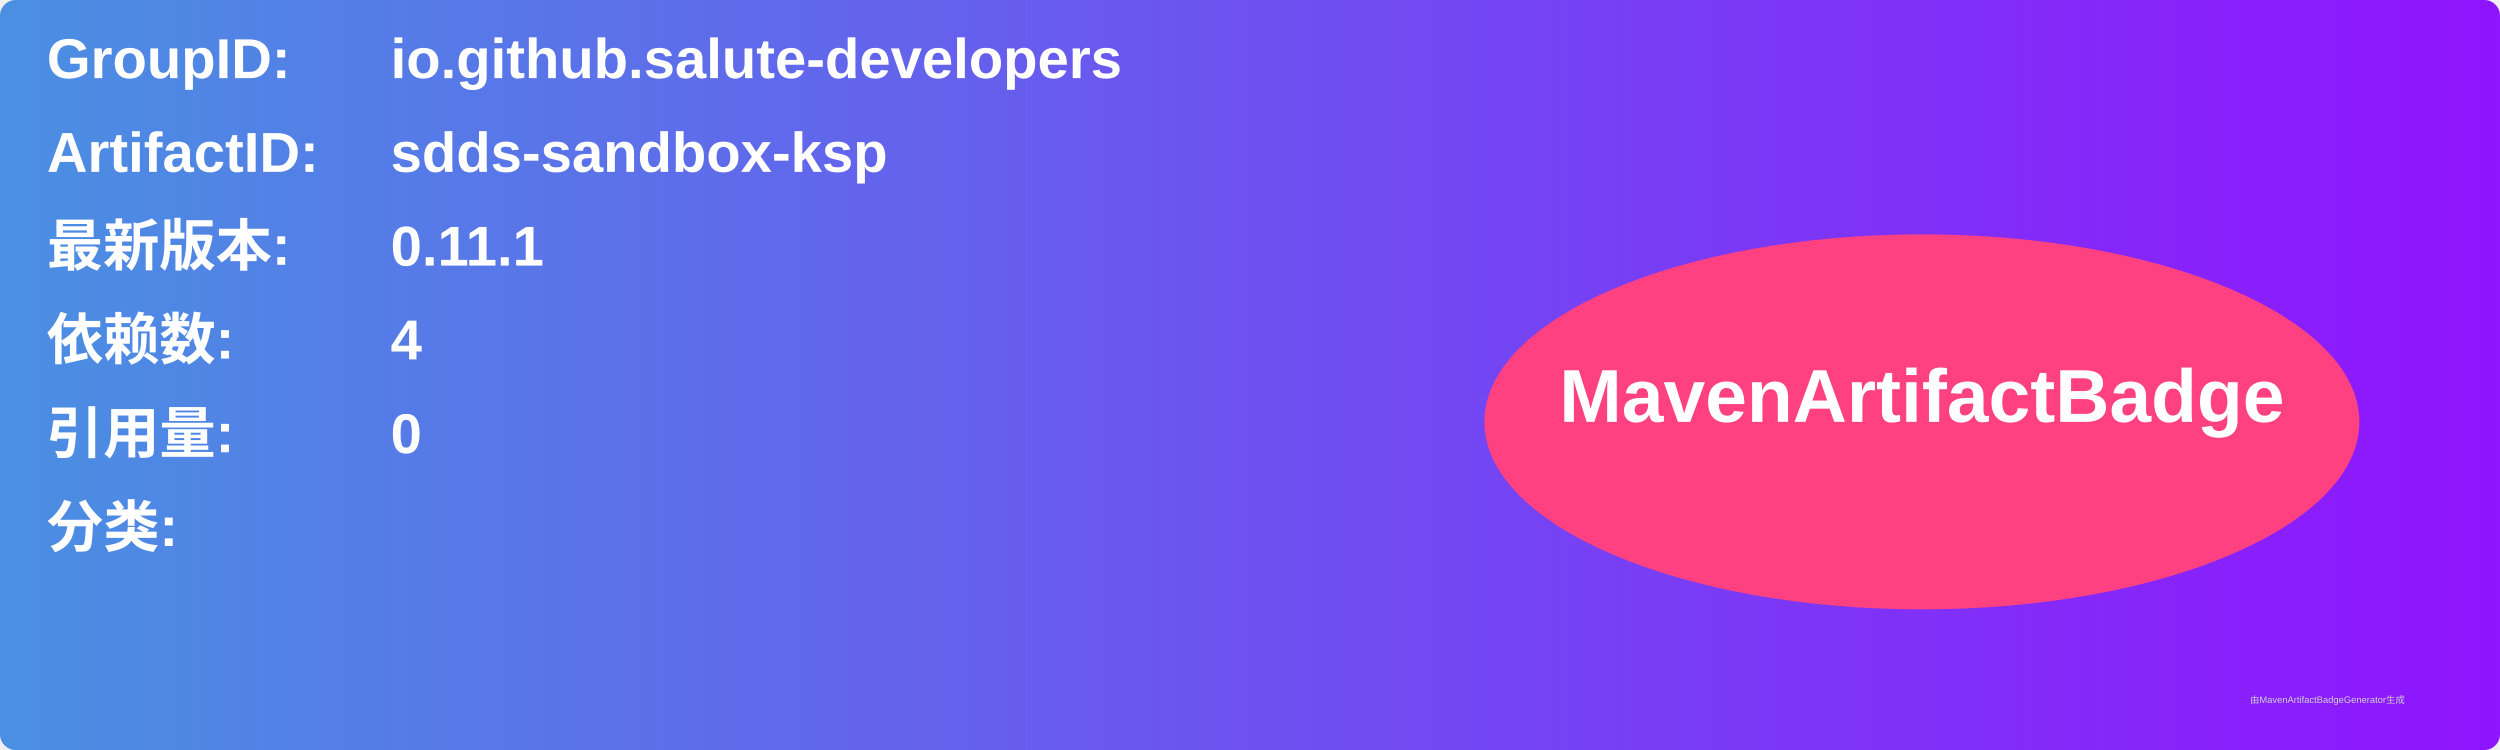
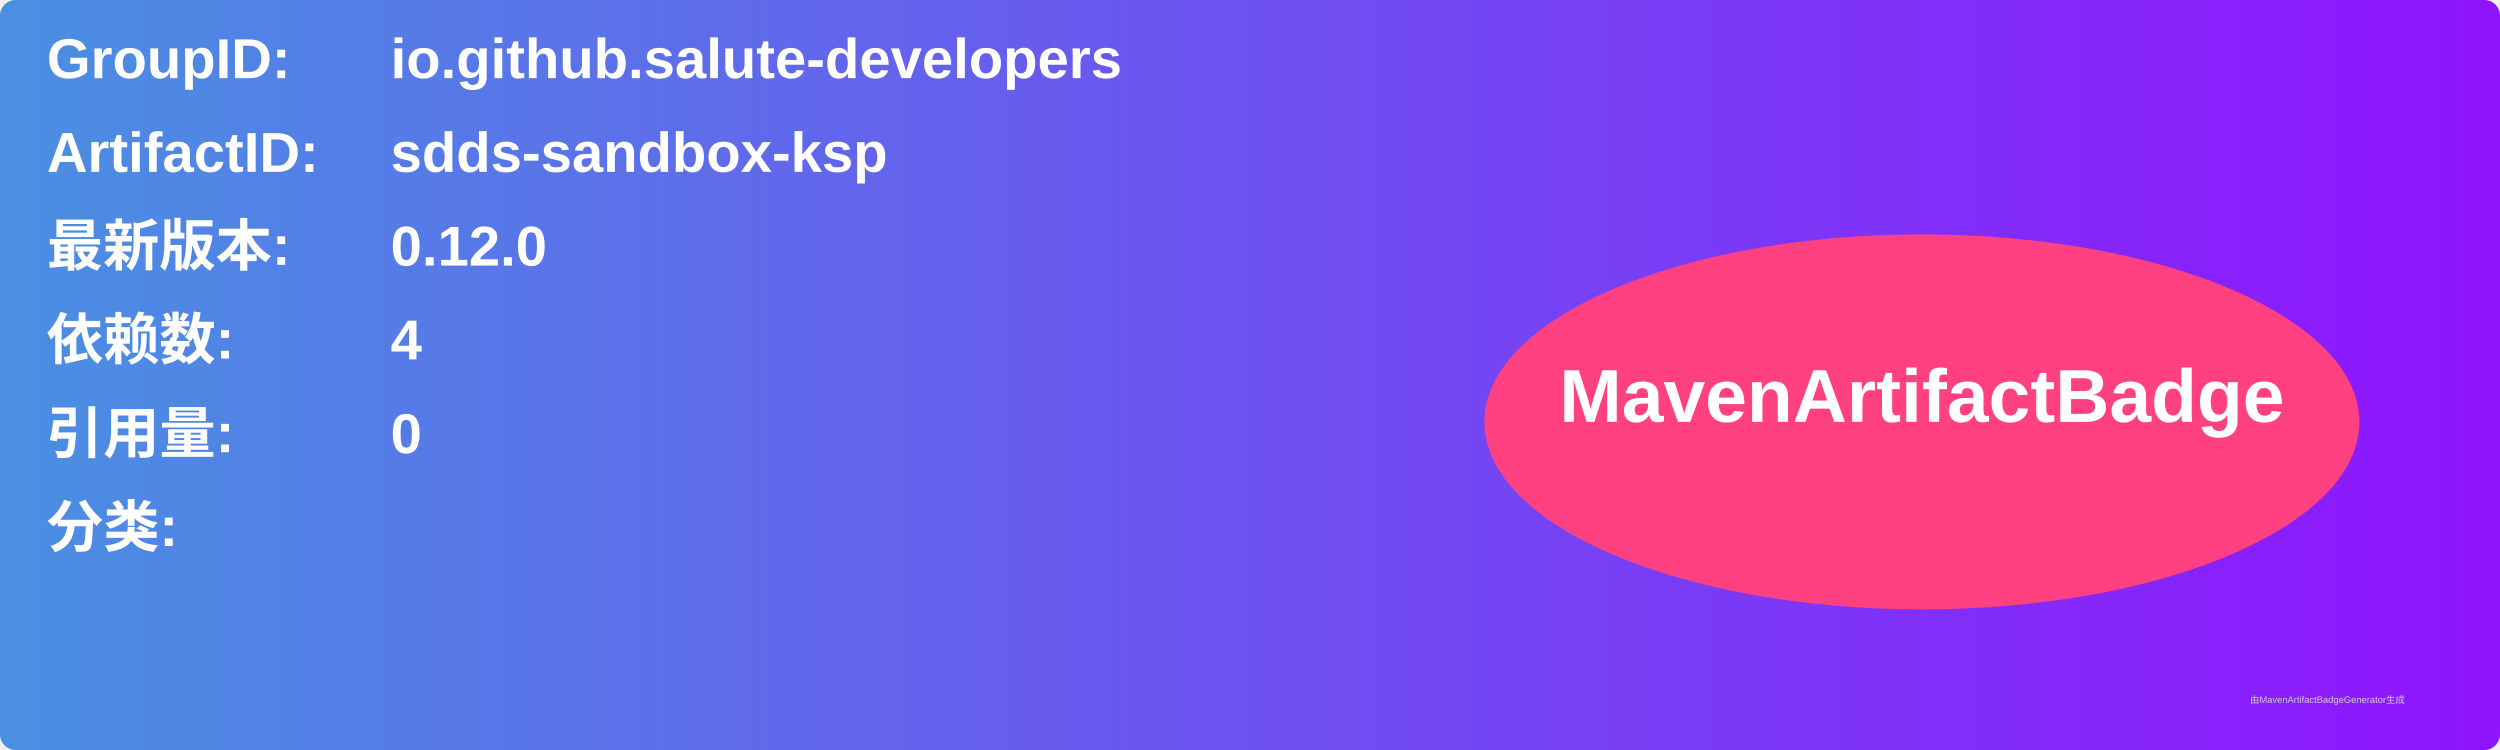
<svg xmlns="http://www.w3.org/2000/svg" width="800" height="240" viewBox="0 0 800 240">
  <linearGradient id="grad" x1="0%" y1="0%" x2="100%" y2="0%">
    <stop offset="0%" stop-color="#4a90e2" />
    <stop offset="100%" stop-color="#9013fe" />
  </linearGradient>
  <rect width="100%" height="100%" rx="5" ry="5" fill="url(#grad)" />
  <g transform="translate(15, 15)">
    <text x="0" y="10" font-family="Arial" font-size="18" fill="white" font-weight="bold" width="260">GroupID:</text>
    <text x="110" y="10" font-family="Arial" font-size="18" fill="white" font-weight="bold" width="460">io.github.salute-developers</text>
    <text x="0" y="40" font-family="Arial" font-size="18" fill="white" font-weight="bold" width="260">ArtifactID:</text>
    <text x="110" y="40" font-family="Arial" font-size="18" fill="white" font-weight="bold" width="460">sdds-sandbox-ksp</text>
    <text x="0" y="70" font-family="Arial" font-size="18" fill="white" font-weight="bold">最新版本:</text>
    <text x="110" y="70" font-family="Arial" font-size="18" fill="white" font-weight="bold">
-       <tspan font-weight="bold">0.11.1</tspan>
+       <tspan font-weight="bold">0.12.0</tspan>
    </text>
    <text x="0" y="100" font-family="Arial" font-size="18" fill="white" font-weight="bold">依赖数: </text>
    <text x="110" y="100" font-family="Arial" font-size="18" fill="white">
      <tspan font-weight="bold">4</tspan>
    </text>
    <text x="0" y="130" font-family="Arial" font-size="18" fill="white" font-weight="bold">引用量: </text>
    <text x="110" y="130" font-family="Arial" font-size="18" fill="white">
      <tspan font-weight="bold">0</tspan>
    </text>
    <text x="0" y="160" font-family="Arial" font-size="18" fill="white" font-weight="bold">分类:</text>
    <text x="10" y="190" font-family="Arial" font-size="10" fill="white">
      <tspan font-weight="bold" />
    </text>
    <ellipse cx="600" cy="120" rx="140" ry="60" fill="#ff4081" />
    <text x="600" y="120" text-anchor="middle" font-family="Arial" font-size="24" fill="white" font-weight="bold">MavenArtifactBadge</text>
  </g>
  <text x="720" y="225" font-family="Arial" font-size="3" fill="#d0d0d0">由MavenArtifactBadgeGenerator生成</text>
</svg>
